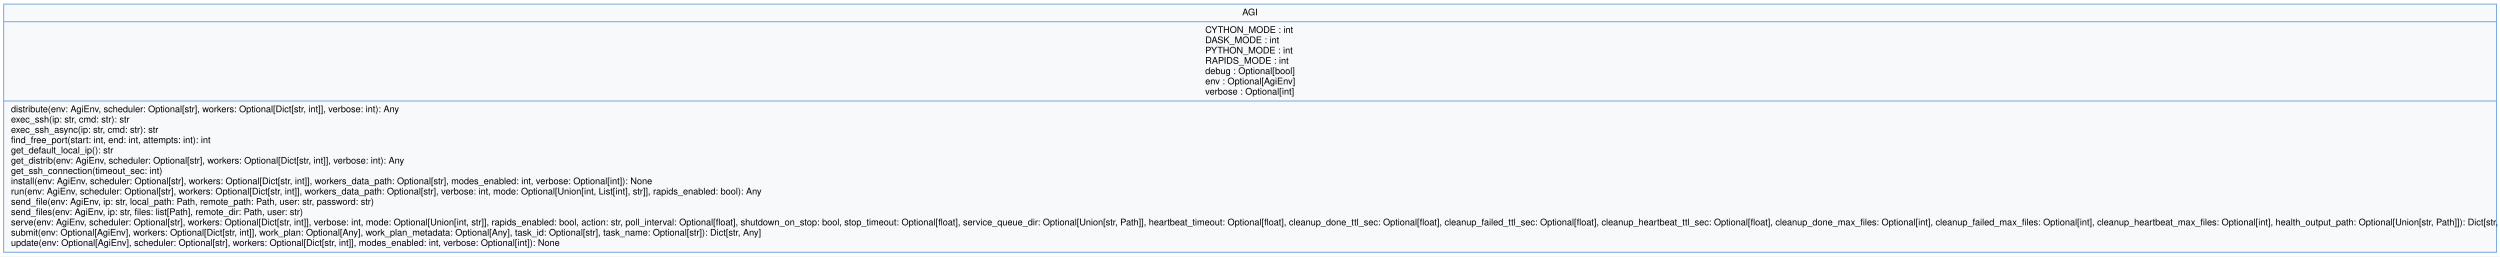
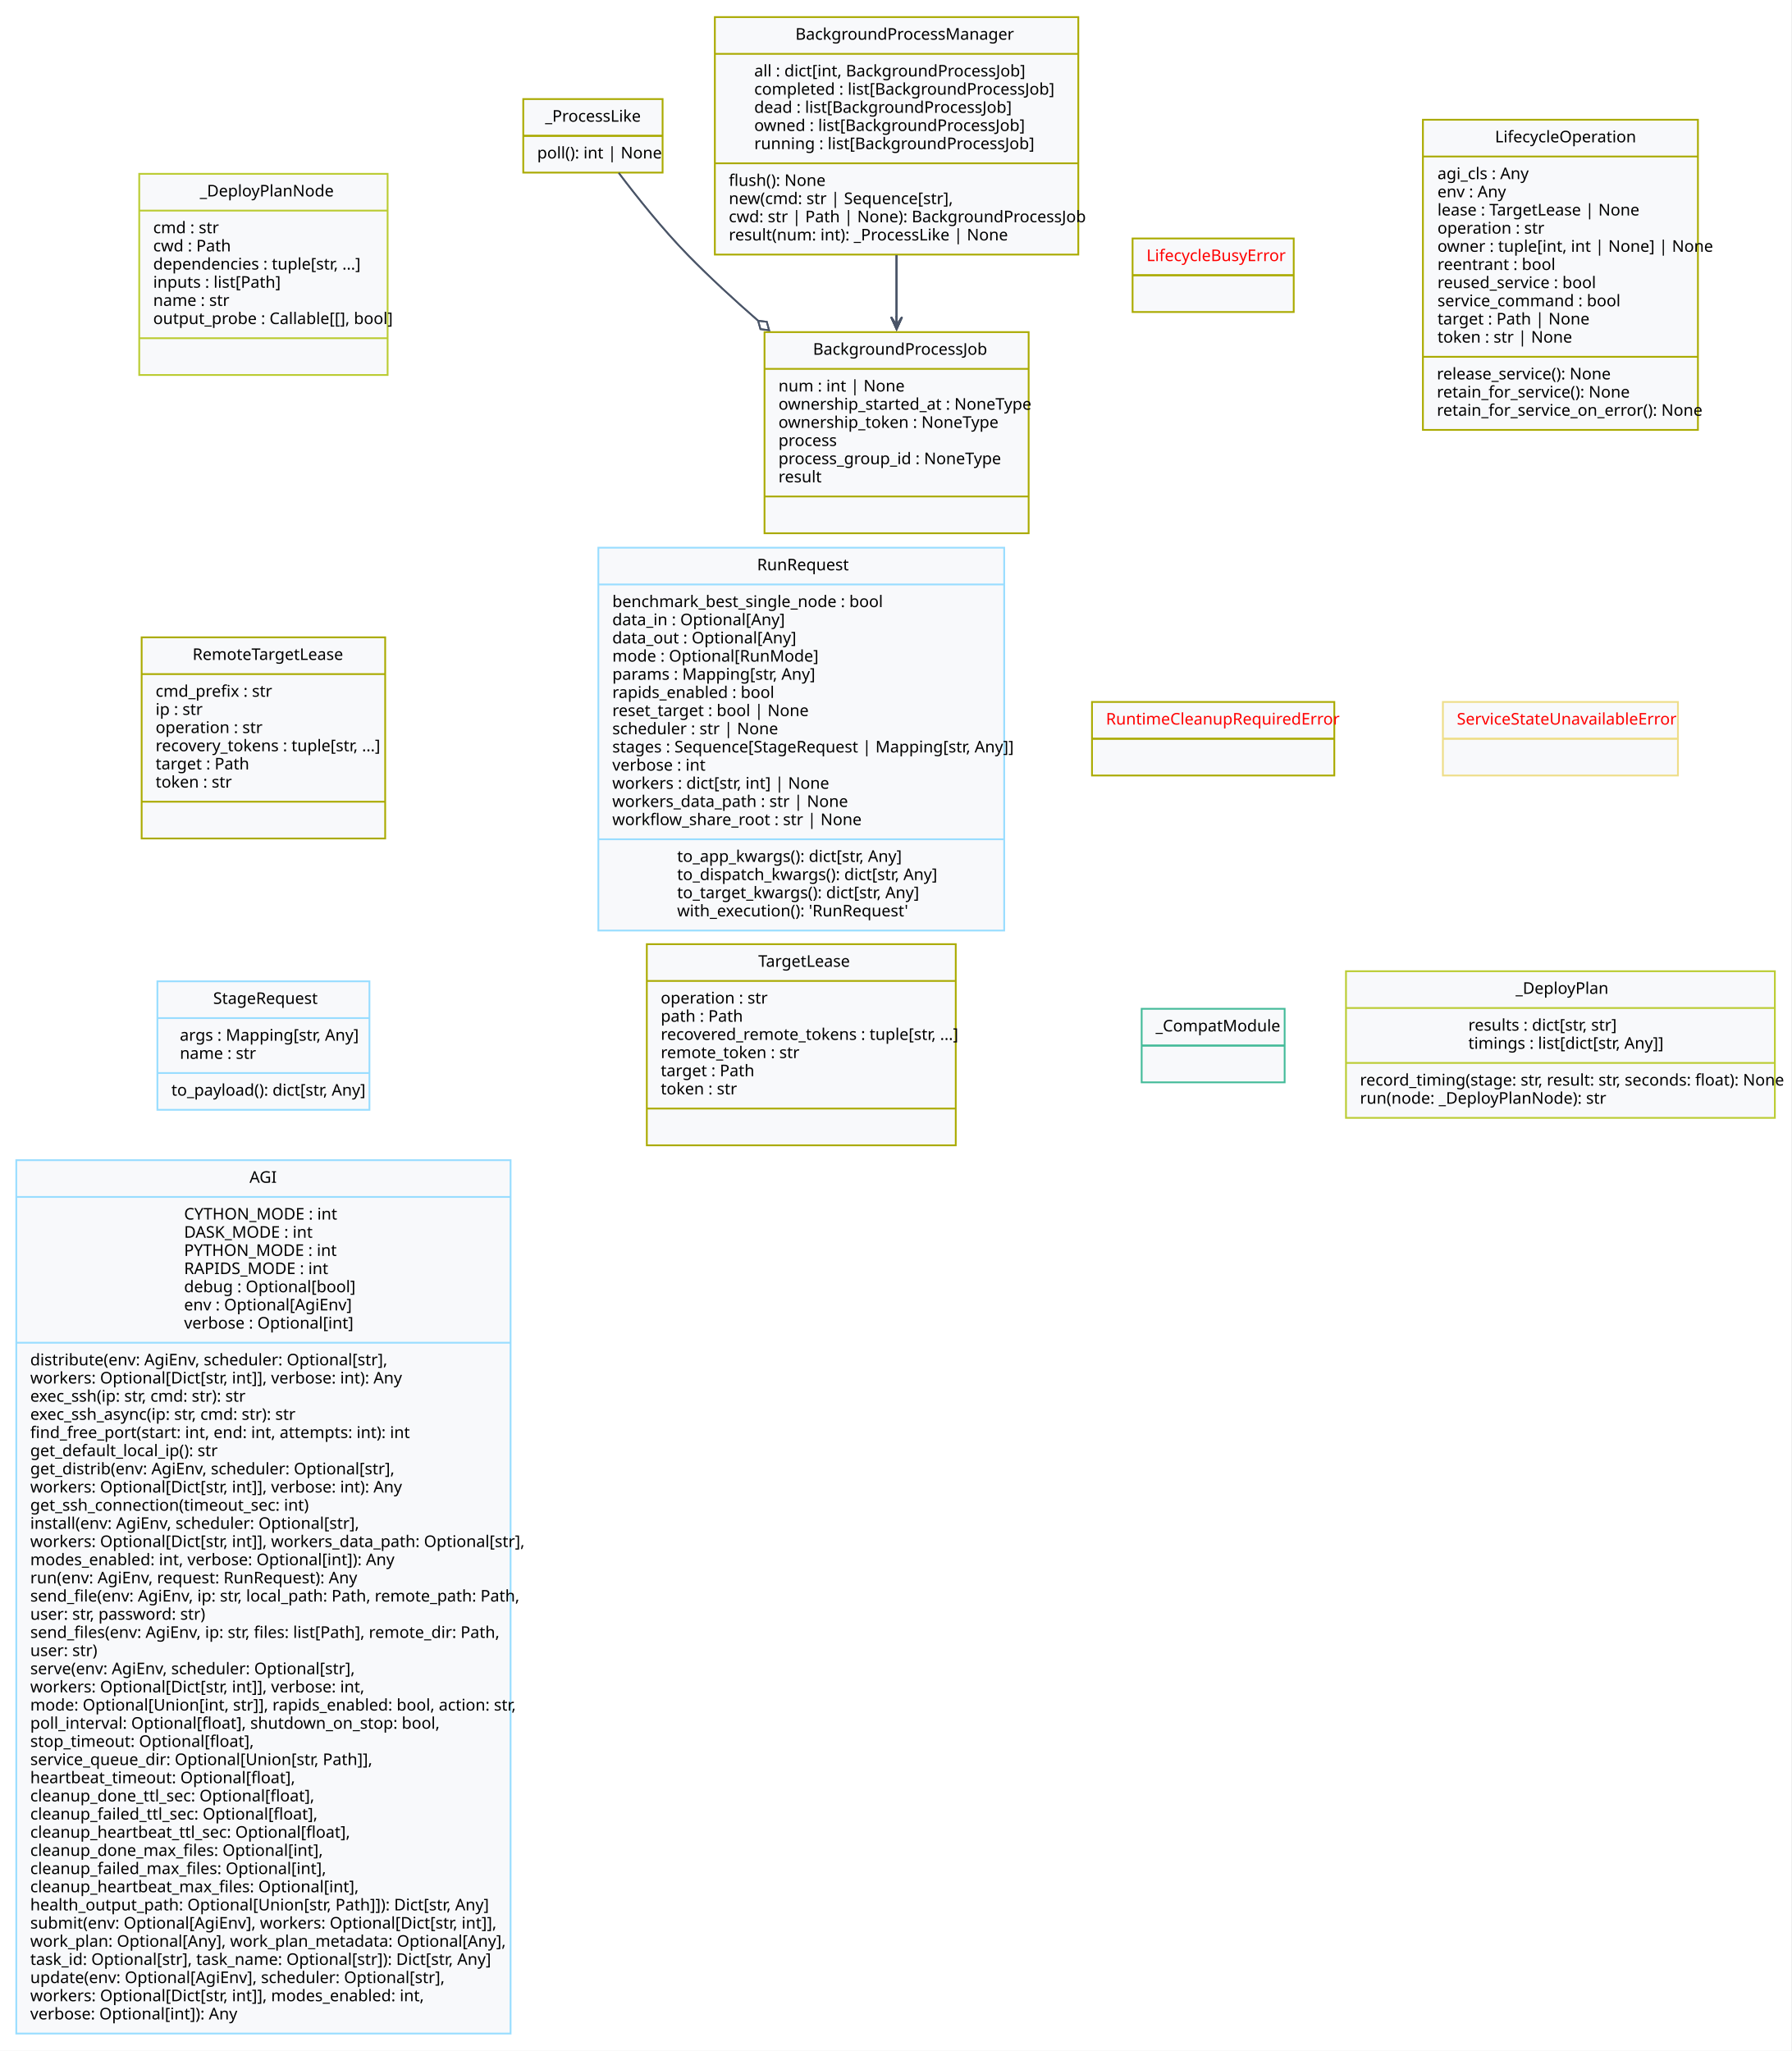
- <svg xmlns="http://www.w3.org/2000/svg" width="2735pt" height="281pt" viewBox="0.00 0.00 2735.00 281.00">
-   <g id="graph0" class="graph" transform="scale(1 1) rotate(0) translate(4 276.5)">
-     <polygon fill="white" stroke="none" points="-4,4 -4,-276.5 2731.25,-276.5 2731.25,4 -4,4" />
+ <svg xmlns="http://www.w3.org/2000/svg" width="1109pt" height="1270pt" viewBox="0.00 0.00 1109.00 1270.00">
+   <g id="graph0" class="graph" transform="scale(1 1) rotate(0) translate(10.08 1259.7)">
+     <polygon fill="white" stroke="none" points="-10.08,10.08 -10.08,-1259.7 1098.86,-1259.7 1098.86,10.08 -10.08,10.08" />
    <g id="node1" class="node">
-       <polygon fill="#f8f9fb" stroke="#77aadd" stroke-width="1.1" points="0,-0.5 0,-272 2727.25,-272 2727.25,-0.5 0,-0.5" />
-       <text xml:space="preserve" text-anchor="start" x="1355" y="-259.75" font-family="Helvetica,sans-Serif" font-size="10.00">AGI</text>
-       <polyline fill="none" stroke="#77aadd" stroke-width="1.1" points="0,-252.75 2727.25,-252.75" />
-       <text xml:space="preserve" text-anchor="start" x="1314.5" y="-240.5" font-family="Helvetica,sans-Serif" font-size="10.00">CYTHON_MODE : int</text>
-       <text xml:space="preserve" text-anchor="start" x="1314.5" y="-229.25" font-family="Helvetica,sans-Serif" font-size="10.00">DASK_MODE : int</text>
-       <text xml:space="preserve" text-anchor="start" x="1314.5" y="-218" font-family="Helvetica,sans-Serif" font-size="10.00">PYTHON_MODE : int</text>
-       <text xml:space="preserve" text-anchor="start" x="1314.5" y="-206.75" font-family="Helvetica,sans-Serif" font-size="10.00">RAPIDS_MODE : int</text>
-       <text xml:space="preserve" text-anchor="start" x="1314.5" y="-195.5" font-family="Helvetica,sans-Serif" font-size="10.00">debug : Optional[bool]</text>
-       <text xml:space="preserve" text-anchor="start" x="1314.5" y="-184.25" font-family="Helvetica,sans-Serif" font-size="10.00">env : Optional[AgiEnv]</text>
-       <text xml:space="preserve" text-anchor="start" x="1314.5" y="-173" font-family="Helvetica,sans-Serif" font-size="10.00">verbose : Optional[int]</text>
-       <polyline fill="none" stroke="#77aadd" stroke-width="1.1" points="0,-166 2727.25,-166" />
-       <text xml:space="preserve" text-anchor="start" x="8" y="-153.75" font-family="Helvetica,sans-Serif" font-size="10.00">distribute(env: AgiEnv, scheduler: Optional[str], workers: Optional[Dict[str, int]], verbose: int): Any</text>
-       <text xml:space="preserve" text-anchor="start" x="8" y="-142.5" font-family="Helvetica,sans-Serif" font-size="10.00">exec_ssh(ip: str, cmd: str): str</text>
-       <text xml:space="preserve" text-anchor="start" x="8" y="-131.25" font-family="Helvetica,sans-Serif" font-size="10.00">exec_ssh_async(ip: str, cmd: str): str</text>
-       <text xml:space="preserve" text-anchor="start" x="8" y="-120" font-family="Helvetica,sans-Serif" font-size="10.00">find_free_port(start: int, end: int, attempts: int): int</text>
-       <text xml:space="preserve" text-anchor="start" x="8" y="-108.75" font-family="Helvetica,sans-Serif" font-size="10.00">get_default_local_ip(): str</text>
-       <text xml:space="preserve" text-anchor="start" x="8" y="-97.5" font-family="Helvetica,sans-Serif" font-size="10.00">get_distrib(env: AgiEnv, scheduler: Optional[str], workers: Optional[Dict[str, int]], verbose: int): Any</text>
-       <text xml:space="preserve" text-anchor="start" x="8" y="-86.25" font-family="Helvetica,sans-Serif" font-size="10.00">get_ssh_connection(timeout_sec: int)</text>
-       <text xml:space="preserve" text-anchor="start" x="8" y="-75" font-family="Helvetica,sans-Serif" font-size="10.00">install(env: AgiEnv, scheduler: Optional[str], workers: Optional[Dict[str, int]], workers_data_path: Optional[str], modes_enabled: int, verbose: Optional[int]): None</text>
-       <text xml:space="preserve" text-anchor="start" x="8" y="-63.75" font-family="Helvetica,sans-Serif" font-size="10.00">run(env: AgiEnv, scheduler: Optional[str], workers: Optional[Dict[str, int]], workers_data_path: Optional[str], verbose: int, mode: Optional[Union[int, List[int], str]], rapids_enabled: bool): Any</text>
-       <text xml:space="preserve" text-anchor="start" x="8" y="-52.5" font-family="Helvetica,sans-Serif" font-size="10.00">send_file(env: AgiEnv, ip: str, local_path: Path, remote_path: Path, user: str, password: str)</text>
-       <text xml:space="preserve" text-anchor="start" x="8" y="-41.25" font-family="Helvetica,sans-Serif" font-size="10.00">send_files(env: AgiEnv, ip: str, files: list[Path], remote_dir: Path, user: str)</text>
-       <text xml:space="preserve" text-anchor="start" x="8" y="-30" font-family="Helvetica,sans-Serif" font-size="10.00">serve(env: AgiEnv, scheduler: Optional[str], workers: Optional[Dict[str, int]], verbose: int, mode: Optional[Union[int, str]], rapids_enabled: bool, action: str, poll_interval: Optional[float], shutdown_on_stop: bool, stop_timeout: Optional[float], service_queue_dir: Optional[Union[str, Path]], heartbeat_timeout: Optional[float], cleanup_done_ttl_sec: Optional[float], cleanup_failed_ttl_sec: Optional[float], cleanup_heartbeat_ttl_sec: Optional[float], cleanup_done_max_files: Optional[int], cleanup_failed_max_files: Optional[int], cleanup_heartbeat_max_files: Optional[int], health_output_path: Optional[Union[str, Path]]): Dict[str, Any]</text>
-       <text xml:space="preserve" text-anchor="start" x="8" y="-18.75" font-family="Helvetica,sans-Serif" font-size="10.00">submit(env: Optional[AgiEnv], workers: Optional[Dict[str, int]], work_plan: Optional[Any], work_plan_metadata: Optional[Any], task_id: Optional[str], task_name: Optional[str]): Dict[str, Any]</text>
-       <text xml:space="preserve" text-anchor="start" x="8" y="-7.5" font-family="Helvetica,sans-Serif" font-size="10.00">update(env: Optional[AgiEnv], scheduler: Optional[str], workers: Optional[Dict[str, int]], modes_enabled: int, verbose: Optional[int]): None</text>
+       <polygon fill="#f8f9fb" stroke="#99ddff" stroke-width="1.1" points="0,-0.5 0,-541.31 306.03,-541.31 306.03,-0.5 0,-0.5" />
+       <text xml:space="preserve" text-anchor="start" x="144.39" y="-527.3" font-family="sans-serif" font-size="10.00">AGI</text>
+       <polyline fill="none" stroke="#99ddff" stroke-width="1.1" points="0,-518.54 306.03,-518.54" />
+       <text xml:space="preserve" text-anchor="start" x="103.89" y="-504.53" font-family="sans-serif" font-size="10.00">CYTHON_MODE : int</text>
+       <text xml:space="preserve" text-anchor="start" x="103.89" y="-493.28" font-family="sans-serif" font-size="10.00">DASK_MODE : int</text>
+       <text xml:space="preserve" text-anchor="start" x="103.89" y="-482.03" font-family="sans-serif" font-size="10.00">PYTHON_MODE : int</text>
+       <text xml:space="preserve" text-anchor="start" x="103.89" y="-470.78" font-family="sans-serif" font-size="10.00">RAPIDS_MODE : int</text>
+       <text xml:space="preserve" text-anchor="start" x="103.89" y="-459.53" font-family="sans-serif" font-size="10.00">debug : Optional[bool]</text>
+       <text xml:space="preserve" text-anchor="start" x="103.89" y="-448.28" font-family="sans-serif" font-size="10.00">env : Optional[AgiEnv]</text>
+       <text xml:space="preserve" text-anchor="start" x="103.89" y="-437.03" font-family="sans-serif" font-size="10.00">verbose : Optional[int]</text>
+       <polyline fill="none" stroke="#99ddff" stroke-width="1.1" points="0,-428.27 306.03,-428.27" />
+       <text xml:space="preserve" text-anchor="start" x="8.64" y="-414.26" font-family="sans-serif" font-size="10.00">distribute(env: AgiEnv, scheduler: Optional[str],</text>
+       <text xml:space="preserve" text-anchor="start" x="8.64" y="-403.01" font-family="sans-serif" font-size="10.00">workers: Optional[Dict[str, int]], verbose: int): Any</text>
+       <text xml:space="preserve" text-anchor="start" x="8.64" y="-391.76" font-family="sans-serif" font-size="10.00">exec_ssh(ip: str, cmd: str): str</text>
+       <text xml:space="preserve" text-anchor="start" x="8.64" y="-380.51" font-family="sans-serif" font-size="10.00">exec_ssh_async(ip: str, cmd: str): str</text>
+       <text xml:space="preserve" text-anchor="start" x="8.64" y="-369.26" font-family="sans-serif" font-size="10.00">find_free_port(start: int, end: int, attempts: int): int</text>
+       <text xml:space="preserve" text-anchor="start" x="8.64" y="-358.01" font-family="sans-serif" font-size="10.00">get_default_local_ip(): str</text>
+       <text xml:space="preserve" text-anchor="start" x="8.64" y="-346.76" font-family="sans-serif" font-size="10.00">get_distrib(env: AgiEnv, scheduler: Optional[str],</text>
+       <text xml:space="preserve" text-anchor="start" x="8.64" y="-335.51" font-family="sans-serif" font-size="10.00">workers: Optional[Dict[str, int]], verbose: int): Any</text>
+       <text xml:space="preserve" text-anchor="start" x="8.64" y="-324.26" font-family="sans-serif" font-size="10.00">get_ssh_connection(timeout_sec: int)</text>
+       <text xml:space="preserve" text-anchor="start" x="8.64" y="-313.01" font-family="sans-serif" font-size="10.00">install(env: AgiEnv, scheduler: Optional[str],</text>
+       <text xml:space="preserve" text-anchor="start" x="8.64" y="-301.76" font-family="sans-serif" font-size="10.00">workers: Optional[Dict[str, int]], workers_data_path: Optional[str],</text>
+       <text xml:space="preserve" text-anchor="start" x="8.64" y="-290.51" font-family="sans-serif" font-size="10.00">modes_enabled: int, verbose: Optional[int]): Any</text>
+       <text xml:space="preserve" text-anchor="start" x="8.64" y="-279.26" font-family="sans-serif" font-size="10.00">run(env: AgiEnv, request: RunRequest): Any</text>
+       <text xml:space="preserve" text-anchor="start" x="8.64" y="-268.01" font-family="sans-serif" font-size="10.00">send_file(env: AgiEnv, ip: str, local_path: Path, remote_path: Path,</text>
+       <text xml:space="preserve" text-anchor="start" x="8.64" y="-256.76" font-family="sans-serif" font-size="10.00">user: str, password: str)</text>
+       <text xml:space="preserve" text-anchor="start" x="8.64" y="-245.51" font-family="sans-serif" font-size="10.00">send_files(env: AgiEnv, ip: str, files: list[Path], remote_dir: Path,</text>
+       <text xml:space="preserve" text-anchor="start" x="8.64" y="-234.26" font-family="sans-serif" font-size="10.00">user: str)</text>
+       <text xml:space="preserve" text-anchor="start" x="8.64" y="-223.01" font-family="sans-serif" font-size="10.00">serve(env: AgiEnv, scheduler: Optional[str],</text>
+       <text xml:space="preserve" text-anchor="start" x="8.64" y="-211.76" font-family="sans-serif" font-size="10.00">workers: Optional[Dict[str, int]], verbose: int,</text>
+       <text xml:space="preserve" text-anchor="start" x="8.64" y="-200.51" font-family="sans-serif" font-size="10.00">mode: Optional[Union[int, str]], rapids_enabled: bool, action: str,</text>
+       <text xml:space="preserve" text-anchor="start" x="8.64" y="-189.26" font-family="sans-serif" font-size="10.00">poll_interval: Optional[float], shutdown_on_stop: bool,</text>
+       <text xml:space="preserve" text-anchor="start" x="8.64" y="-178.01" font-family="sans-serif" font-size="10.00">stop_timeout: Optional[float],</text>
+       <text xml:space="preserve" text-anchor="start" x="8.64" y="-166.76" font-family="sans-serif" font-size="10.00">service_queue_dir: Optional[Union[str, Path]],</text>
+       <text xml:space="preserve" text-anchor="start" x="8.64" y="-155.51" font-family="sans-serif" font-size="10.00">heartbeat_timeout: Optional[float],</text>
+       <text xml:space="preserve" text-anchor="start" x="8.64" y="-144.26" font-family="sans-serif" font-size="10.00">cleanup_done_ttl_sec: Optional[float],</text>
+       <text xml:space="preserve" text-anchor="start" x="8.64" y="-133.01" font-family="sans-serif" font-size="10.00">cleanup_failed_ttl_sec: Optional[float],</text>
+       <text xml:space="preserve" text-anchor="start" x="8.64" y="-121.76" font-family="sans-serif" font-size="10.00">cleanup_heartbeat_ttl_sec: Optional[float],</text>
+       <text xml:space="preserve" text-anchor="start" x="8.64" y="-110.51" font-family="sans-serif" font-size="10.00">cleanup_done_max_files: Optional[int],</text>
+       <text xml:space="preserve" text-anchor="start" x="8.64" y="-99.26" font-family="sans-serif" font-size="10.00">cleanup_failed_max_files: Optional[int],</text>
+       <text xml:space="preserve" text-anchor="start" x="8.64" y="-88.01" font-family="sans-serif" font-size="10.00">cleanup_heartbeat_max_files: Optional[int],</text>
+       <text xml:space="preserve" text-anchor="start" x="8.64" y="-76.76" font-family="sans-serif" font-size="10.00">health_output_path: Optional[Union[str, Path]]): Dict[str, Any]</text>
+       <text xml:space="preserve" text-anchor="start" x="8.64" y="-65.51" font-family="sans-serif" font-size="10.00">submit(env: Optional[AgiEnv], workers: Optional[Dict[str, int]],</text>
+       <text xml:space="preserve" text-anchor="start" x="8.64" y="-54.26" font-family="sans-serif" font-size="10.00">work_plan: Optional[Any], work_plan_metadata: Optional[Any],</text>
+       <text xml:space="preserve" text-anchor="start" x="8.64" y="-43.01" font-family="sans-serif" font-size="10.00">task_id: Optional[str], task_name: Optional[str]): Dict[str, Any]</text>
+       <text xml:space="preserve" text-anchor="start" x="8.64" y="-31.76" font-family="sans-serif" font-size="10.00">update(env: Optional[AgiEnv], scheduler: Optional[str],</text>
+       <text xml:space="preserve" text-anchor="start" x="8.64" y="-20.51" font-family="sans-serif" font-size="10.00">workers: Optional[Dict[str, int]], modes_enabled: int,</text>
+       <text xml:space="preserve" text-anchor="start" x="8.64" y="-9.26" font-family="sans-serif" font-size="10.00">verbose: Optional[int]): Any</text>
+     </g>
+     <g id="node2" class="node">
+       <polygon fill="#f8f9fb" stroke="#aaaa00" stroke-width="1.1" points="463.25,-929.5 463.25,-1054.06 626.78,-1054.06 626.78,-929.5 463.25,-929.5" />
+       <text xml:space="preserve" text-anchor="start" x="493.26" y="-1040.05" font-family="sans-serif" font-size="10.00">BackgroundProcessJob</text>
+       <polyline fill="none" stroke="#aaaa00" stroke-width="1.1" points="463.25,-1031.29 626.78,-1031.29" />
+       <text xml:space="preserve" text-anchor="start" x="471.89" y="-1017.28" font-family="sans-serif" font-size="10.00">num : int | None</text>
+       <text xml:space="preserve" text-anchor="start" x="471.89" y="-1006.03" font-family="sans-serif" font-size="10.00">ownership_started_at : NoneType</text>
+       <text xml:space="preserve" text-anchor="start" x="471.89" y="-994.78" font-family="sans-serif" font-size="10.00">ownership_token : NoneType</text>
+       <text xml:space="preserve" text-anchor="start" x="471.89" y="-983.53" font-family="sans-serif" font-size="10.00">process</text>
+       <text xml:space="preserve" text-anchor="start" x="471.89" y="-972.28" font-family="sans-serif" font-size="10.00">process_group_id : NoneType</text>
+       <text xml:space="preserve" text-anchor="start" x="471.89" y="-961.03" font-family="sans-serif" font-size="10.00">result</text>
+       <polyline fill="none" stroke="#aaaa00" stroke-width="1.1" points="463.25,-952.27 626.78,-952.27" />
+       <text xml:space="preserve" text-anchor="start" x="543.51" y="-938.26" font-family="sans-serif" font-size="10.00"> </text>
+     </g>
+     <g id="node3" class="node">
+       <polygon fill="#f8f9fb" stroke="#aaaa00" stroke-width="1.1" points="432.5,-1102.06 432.5,-1249.12 657.53,-1249.12 657.53,-1102.06 432.5,-1102.06" />
+       <text xml:space="preserve" text-anchor="start" x="482.39" y="-1235.11" font-family="sans-serif" font-size="10.00">BackgroundProcessManager</text>
+       <polyline fill="none" stroke="#aaaa00" stroke-width="1.1" points="432.5,-1226.35 657.53,-1226.35" />
+       <text xml:space="preserve" text-anchor="start" x="456.89" y="-1212.34" font-family="sans-serif" font-size="10.00">all : dict[int, BackgroundProcessJob]</text>
+       <text xml:space="preserve" text-anchor="start" x="456.89" y="-1201.09" font-family="sans-serif" font-size="10.00">completed : list[BackgroundProcessJob]</text>
+       <text xml:space="preserve" text-anchor="start" x="456.89" y="-1189.84" font-family="sans-serif" font-size="10.00">dead : list[BackgroundProcessJob]</text>
+       <text xml:space="preserve" text-anchor="start" x="456.89" y="-1178.59" font-family="sans-serif" font-size="10.00">owned : list[BackgroundProcessJob]</text>
+       <text xml:space="preserve" text-anchor="start" x="456.89" y="-1167.34" font-family="sans-serif" font-size="10.00">running : list[BackgroundProcessJob]</text>
+       <polyline fill="none" stroke="#aaaa00" stroke-width="1.1" points="432.5,-1158.58 657.53,-1158.58" />
+       <text xml:space="preserve" text-anchor="start" x="441.14" y="-1144.57" font-family="sans-serif" font-size="10.00">flush(): None</text>
+       <text xml:space="preserve" text-anchor="start" x="441.14" y="-1133.32" font-family="sans-serif" font-size="10.00">new(cmd: str | Sequence[str],</text>
+       <text xml:space="preserve" text-anchor="start" x="441.14" y="-1122.07" font-family="sans-serif" font-size="10.00">cwd: str | Path | None): BackgroundProcessJob</text>
+       <text xml:space="preserve" text-anchor="start" x="441.14" y="-1110.82" font-family="sans-serif" font-size="10.00">result(num: int): _ProcessLike | None</text>
+     </g>
+     <g id="edge1" class="edge">
+       <path fill="none" stroke="#4a5568" stroke-width="1.05" d="M545.01,-1101.69C545.01,-1089.01 545.01,-1075.84 545.01,-1063.22" />
+       <polygon fill="#4a5568" stroke="#4a5568" stroke-width="1.05" points="545.02,-1055.87 548.39,-1063.37 545.04,-1058.34 545.04,-1063.37 545.02,-1063.37 544.99,-1063.37 544.99,-1058.34 541.64,-1063.37 545.02,-1055.87" />
+     </g>
+     <g id="edge2" class="edge">
+       <path fill="none" stroke="#4a5568" stroke-width="1.05" d="M545.01,-1101.69C545.01,-1089.01 545.01,-1075.84 545.01,-1063.22" />
+       <polygon fill="#4a5568" stroke="#4a5568" stroke-width="1.05" points="545.02,-1055.87 548.39,-1063.37 545.04,-1058.34 545.04,-1063.37 545.02,-1063.37 544.99,-1063.37 544.99,-1058.34 541.64,-1063.37 545.02,-1055.87" />
+     </g>
+     <g id="edge3" class="edge">
+       <path fill="none" stroke="#4a5568" stroke-width="1.05" d="M545.01,-1101.69C545.01,-1089.01 545.01,-1075.84 545.01,-1063.22" />
+       <polygon fill="#4a5568" stroke="#4a5568" stroke-width="1.05" points="545.02,-1055.87 548.39,-1063.37 545.04,-1058.34 545.04,-1063.37 545.02,-1063.37 544.99,-1063.37 544.99,-1058.34 541.64,-1063.37 545.02,-1055.87" />
+     </g>
+     <g id="edge4" class="edge">
+       <path fill="none" stroke="#4a5568" stroke-width="1.05" d="M545.01,-1101.69C545.01,-1089.01 545.01,-1075.84 545.01,-1063.22" />
+       <polygon fill="#4a5568" stroke="#4a5568" stroke-width="1.05" points="545.02,-1055.87 548.39,-1063.37 545.04,-1058.34 545.04,-1063.37 545.02,-1063.37 544.99,-1063.37 544.99,-1058.34 541.64,-1063.37 545.02,-1055.87" />
+     </g>
+     <g id="node4" class="node">
+       <polygon fill="#f8f9fb" stroke="#aaaa00" stroke-width="1.1" points="691.12,-1066.5 691.12,-1112.04 790.9,-1112.04 790.9,-1066.5 691.12,-1066.5" />
+       <text xml:space="preserve" text-anchor="start" x="699.76" y="-1098.03" font-family="sans-serif" font-size="10.00" fill="red">LifecycleBusyError</text>
+       <polyline fill="none" stroke="#aaaa00" stroke-width="1.1" points="691.12,-1089.27 790.9,-1089.27" />
+       <polyline fill="none" stroke="#aaaa00" stroke-width="1.1" points="691.12,-1089.27 790.9,-1089.27" />
+       <text xml:space="preserve" text-anchor="start" x="739.51" y="-1075.26" font-family="sans-serif" font-size="10.00" fill="red"> </text>
+     </g>
+     <g id="node5" class="node">
+       <polygon fill="#f8f9fb" stroke="#aaaa00" stroke-width="1.1" points="870.88,-993.5 870.88,-1185.56 1041.15,-1185.56 1041.15,-993.5 870.88,-993.5" />
+       <text xml:space="preserve" text-anchor="start" x="915.51" y="-1171.55" font-family="sans-serif" font-size="10.00">LifecycleOperation</text>
+       <polyline fill="none" stroke="#aaaa00" stroke-width="1.1" points="870.88,-1162.79 1041.15,-1162.79" />
+       <text xml:space="preserve" text-anchor="start" x="879.89" y="-1148.78" font-family="sans-serif" font-size="10.00">agi_cls : Any</text>
+       <text xml:space="preserve" text-anchor="start" x="879.89" y="-1137.53" font-family="sans-serif" font-size="10.00">env : Any</text>
+       <text xml:space="preserve" text-anchor="start" x="879.89" y="-1126.28" font-family="sans-serif" font-size="10.00">lease : TargetLease | None</text>
+       <text xml:space="preserve" text-anchor="start" x="879.89" y="-1115.03" font-family="sans-serif" font-size="10.00">operation : str</text>
+       <text xml:space="preserve" text-anchor="start" x="879.89" y="-1103.78" font-family="sans-serif" font-size="10.00">owner : tuple[int, int | None] | None</text>
+       <text xml:space="preserve" text-anchor="start" x="879.89" y="-1092.53" font-family="sans-serif" font-size="10.00">reentrant : bool</text>
+       <text xml:space="preserve" text-anchor="start" x="879.89" y="-1081.28" font-family="sans-serif" font-size="10.00">reused_service : bool</text>
+       <text xml:space="preserve" text-anchor="start" x="879.89" y="-1070.03" font-family="sans-serif" font-size="10.00">service_command : bool</text>
+       <text xml:space="preserve" text-anchor="start" x="879.89" y="-1058.78" font-family="sans-serif" font-size="10.00">target : Path | None</text>
+       <text xml:space="preserve" text-anchor="start" x="879.89" y="-1047.53" font-family="sans-serif" font-size="10.00">token : str | None</text>
+       <polyline fill="none" stroke="#aaaa00" stroke-width="1.1" points="870.88,-1038.77 1041.15,-1038.77" />
+       <text xml:space="preserve" text-anchor="start" x="879.51" y="-1024.76" font-family="sans-serif" font-size="10.00">release_service(): None</text>
+       <text xml:space="preserve" text-anchor="start" x="879.51" y="-1013.51" font-family="sans-serif" font-size="10.00">retain_for_service(): None</text>
+       <text xml:space="preserve" text-anchor="start" x="879.51" y="-1002.26" font-family="sans-serif" font-size="10.00">retain_for_service_on_error(): None</text>
+     </g>
+     <g id="node6" class="node">
+       <polygon fill="#f8f9fb" stroke="#aaaa00" stroke-width="1.1" points="77.62,-740.5 77.62,-865.06 228.4,-865.06 228.4,-740.5 77.62,-740.5" />
+       <text xml:space="preserve" text-anchor="start" x="109.14" y="-851.05" font-family="sans-serif" font-size="10.00">RemoteTargetLease</text>
+       <polyline fill="none" stroke="#aaaa00" stroke-width="1.1" points="77.62,-842.29 228.4,-842.29" />
+       <text xml:space="preserve" text-anchor="start" x="86.26" y="-828.28" font-family="sans-serif" font-size="10.00">cmd_prefix : str</text>
+       <text xml:space="preserve" text-anchor="start" x="86.26" y="-817.03" font-family="sans-serif" font-size="10.00">ip : str</text>
+       <text xml:space="preserve" text-anchor="start" x="86.26" y="-805.78" font-family="sans-serif" font-size="10.00">operation : str</text>
+       <text xml:space="preserve" text-anchor="start" x="86.26" y="-794.53" font-family="sans-serif" font-size="10.00">recovery_tokens : tuple[str, ...]</text>
+       <text xml:space="preserve" text-anchor="start" x="86.26" y="-783.28" font-family="sans-serif" font-size="10.00">target : Path</text>
+       <text xml:space="preserve" text-anchor="start" x="86.26" y="-772.03" font-family="sans-serif" font-size="10.00">token : str</text>
+       <polyline fill="none" stroke="#aaaa00" stroke-width="1.1" points="77.62,-763.27 228.4,-763.27" />
+       <text xml:space="preserve" text-anchor="start" x="151.51" y="-749.26" font-family="sans-serif" font-size="10.00"> </text>
+     </g>
+     <g id="node7" class="node">
+       <polygon fill="#f8f9fb" stroke="#99ddff" stroke-width="1.1" points="360.38,-683.5 360.38,-920.56 611.65,-920.56 611.65,-683.5 360.38,-683.5" />
+       <text xml:space="preserve" text-anchor="start" x="458.64" y="-906.55" font-family="sans-serif" font-size="10.00">RunRequest</text>
+       <polyline fill="none" stroke="#99ddff" stroke-width="1.1" points="360.38,-897.79 611.65,-897.79" />
+       <text xml:space="preserve" text-anchor="start" x="369.01" y="-883.78" font-family="sans-serif" font-size="10.00">benchmark_best_single_node : bool</text>
+       <text xml:space="preserve" text-anchor="start" x="369.01" y="-872.53" font-family="sans-serif" font-size="10.00">data_in : Optional[Any]</text>
+       <text xml:space="preserve" text-anchor="start" x="369.01" y="-861.28" font-family="sans-serif" font-size="10.00">data_out : Optional[Any]</text>
+       <text xml:space="preserve" text-anchor="start" x="369.01" y="-850.03" font-family="sans-serif" font-size="10.00">mode : Optional[RunMode]</text>
+       <text xml:space="preserve" text-anchor="start" x="369.01" y="-838.78" font-family="sans-serif" font-size="10.00">params : Mapping[str, Any]</text>
+       <text xml:space="preserve" text-anchor="start" x="369.01" y="-827.53" font-family="sans-serif" font-size="10.00">rapids_enabled : bool</text>
+       <text xml:space="preserve" text-anchor="start" x="369.01" y="-816.28" font-family="sans-serif" font-size="10.00">reset_target : bool | None</text>
+       <text xml:space="preserve" text-anchor="start" x="369.01" y="-805.03" font-family="sans-serif" font-size="10.00">scheduler : str | None</text>
+       <text xml:space="preserve" text-anchor="start" x="369.01" y="-793.78" font-family="sans-serif" font-size="10.00">stages : Sequence[StageRequest | Mapping[str, Any]]</text>
+       <text xml:space="preserve" text-anchor="start" x="369.01" y="-782.53" font-family="sans-serif" font-size="10.00">verbose : int</text>
+       <text xml:space="preserve" text-anchor="start" x="369.01" y="-771.28" font-family="sans-serif" font-size="10.00">workers : dict[str, int] | None</text>
+       <text xml:space="preserve" text-anchor="start" x="369.01" y="-760.03" font-family="sans-serif" font-size="10.00">workers_data_path : str | None</text>
+       <text xml:space="preserve" text-anchor="start" x="369.01" y="-748.78" font-family="sans-serif" font-size="10.00">workflow_share_root : str | None</text>
+       <polyline fill="none" stroke="#99ddff" stroke-width="1.1" points="360.38,-740.02 611.65,-740.02" />
+       <text xml:space="preserve" text-anchor="start" x="409.14" y="-726.01" font-family="sans-serif" font-size="10.00">to_app_kwargs(): dict[str, Any]</text>
+       <text xml:space="preserve" text-anchor="start" x="409.14" y="-714.76" font-family="sans-serif" font-size="10.00">to_dispatch_kwargs(): dict[str, Any]</text>
+       <text xml:space="preserve" text-anchor="start" x="409.14" y="-703.51" font-family="sans-serif" font-size="10.00">to_target_kwargs(): dict[str, Any]</text>
+       <text xml:space="preserve" text-anchor="start" x="409.14" y="-692.26" font-family="sans-serif" font-size="10.00">with_execution(): 'RunRequest'</text>
+     </g>
+     <g id="node8" class="node">
+       <polygon fill="#f8f9fb" stroke="#aaaa00" stroke-width="1.1" points="666,-779.5 666,-825.04 816.03,-825.04 816.03,-779.5 666,-779.5" />
+       <text xml:space="preserve" text-anchor="start" x="674.64" y="-811.03" font-family="sans-serif" font-size="10.00" fill="red">RuntimeCleanupRequiredError</text>
+       <polyline fill="none" stroke="#aaaa00" stroke-width="1.1" points="666,-802.27 816.03,-802.27" />
+       <polyline fill="none" stroke="#aaaa00" stroke-width="1.1" points="666,-802.27 816.03,-802.27" />
+       <text xml:space="preserve" text-anchor="start" x="739.51" y="-788.26" font-family="sans-serif" font-size="10.00" fill="red"> </text>
+     </g>
+     <g id="node9" class="node">
+       <polygon fill="#f8f9fb" stroke="#eedd88" stroke-width="1.1" points="883.25,-779.5 883.25,-825.04 1028.78,-825.04 1028.78,-779.5 883.25,-779.5" />
+       <text xml:space="preserve" text-anchor="start" x="891.89" y="-811.03" font-family="sans-serif" font-size="10.00" fill="red">ServiceStateUnavailableError</text>
+       <polyline fill="none" stroke="#eedd88" stroke-width="1.1" points="883.25,-802.27 1028.78,-802.27" />
+       <polyline fill="none" stroke="#eedd88" stroke-width="1.1" points="883.25,-802.27 1028.78,-802.27" />
+       <text xml:space="preserve" text-anchor="start" x="954.51" y="-788.26" font-family="sans-serif" font-size="10.00" fill="red"> </text>
+     </g>
+     <g id="node10" class="node">
+       <polygon fill="#f8f9fb" stroke="#99ddff" stroke-width="1.1" points="87.37,-572.5 87.37,-652.06 218.65,-652.06 218.65,-572.5 87.37,-572.5" />
+       <text xml:space="preserve" text-anchor="start" x="121.89" y="-638.05" font-family="sans-serif" font-size="10.00">StageRequest</text>
+       <polyline fill="none" stroke="#99ddff" stroke-width="1.1" points="87.37,-629.29 218.65,-629.29" />
+       <text xml:space="preserve" text-anchor="start" x="101.26" y="-615.28" font-family="sans-serif" font-size="10.00">args : Mapping[str, Any]</text>
+       <text xml:space="preserve" text-anchor="start" x="101.26" y="-604.03" font-family="sans-serif" font-size="10.00">name : str</text>
+       <polyline fill="none" stroke="#99ddff" stroke-width="1.1" points="87.37,-595.27 218.65,-595.27" />
+       <text xml:space="preserve" text-anchor="start" x="96.01" y="-581.26" font-family="sans-serif" font-size="10.00">to_payload(): dict[str, Any]</text>
+     </g>
+     <g id="node11" class="node">
+       <polygon fill="#f8f9fb" stroke="#aaaa00" stroke-width="1.1" points="390.38,-550.5 390.38,-675.06 581.65,-675.06 581.65,-550.5 390.38,-550.5" />
+       <text xml:space="preserve" text-anchor="start" x="459.39" y="-661.05" font-family="sans-serif" font-size="10.00">TargetLease</text>
+       <polyline fill="none" stroke="#aaaa00" stroke-width="1.1" points="390.38,-652.29 581.65,-652.29" />
+       <text xml:space="preserve" text-anchor="start" x="399.01" y="-638.28" font-family="sans-serif" font-size="10.00">operation : str</text>
+       <text xml:space="preserve" text-anchor="start" x="399.01" y="-627.03" font-family="sans-serif" font-size="10.00">path : Path</text>
+       <text xml:space="preserve" text-anchor="start" x="399.01" y="-615.78" font-family="sans-serif" font-size="10.00">recovered_remote_tokens : tuple[str, ...]</text>
+       <text xml:space="preserve" text-anchor="start" x="399.01" y="-604.53" font-family="sans-serif" font-size="10.00">remote_token : str</text>
+       <text xml:space="preserve" text-anchor="start" x="399.01" y="-593.28" font-family="sans-serif" font-size="10.00">target : Path</text>
+       <text xml:space="preserve" text-anchor="start" x="399.01" y="-582.03" font-family="sans-serif" font-size="10.00">token : str</text>
+       <polyline fill="none" stroke="#aaaa00" stroke-width="1.1" points="390.38,-573.27 581.65,-573.27" />
+       <text xml:space="preserve" text-anchor="start" x="484.51" y="-559.26" font-family="sans-serif" font-size="10.00"> </text>
+     </g>
+     <g id="node12" class="node">
+       <polygon fill="#f8f9fb" stroke="#44bb99" stroke-width="1.1" points="696.75,-589.5 696.75,-635.04 785.28,-635.04 785.28,-589.5 696.75,-589.5" />
+       <text xml:space="preserve" text-anchor="start" x="705.39" y="-621.03" font-family="sans-serif" font-size="10.00">_CompatModule</text>
+       <polyline fill="none" stroke="#44bb99" stroke-width="1.1" points="696.75,-612.27 785.28,-612.27" />
+       <polyline fill="none" stroke="#44bb99" stroke-width="1.1" points="696.75,-612.27 785.28,-612.27" />
+       <text xml:space="preserve" text-anchor="start" x="739.51" y="-598.26" font-family="sans-serif" font-size="10.00"> </text>
+     </g>
+     <g id="node13" class="node">
+       <polygon fill="#f8f9fb" stroke="#bbcc33" stroke-width="1.1" points="823.25,-567.5 823.25,-658.31 1088.78,-658.31 1088.78,-567.5 823.25,-567.5" />
+       <text xml:space="preserve" text-anchor="start" x="928.26" y="-644.3" font-family="sans-serif" font-size="10.00">_DeployPlan</text>
+       <polyline fill="none" stroke="#bbcc33" stroke-width="1.1" points="823.25,-635.54 1088.78,-635.54" />
+       <text xml:space="preserve" text-anchor="start" x="899.01" y="-621.53" font-family="sans-serif" font-size="10.00">results : dict[str, str]</text>
+       <text xml:space="preserve" text-anchor="start" x="899.01" y="-610.28" font-family="sans-serif" font-size="10.00">timings : list[dict[str, Any]]</text>
+       <polyline fill="none" stroke="#bbcc33" stroke-width="1.1" points="823.25,-601.52 1088.78,-601.52" />
+       <text xml:space="preserve" text-anchor="start" x="831.89" y="-587.51" font-family="sans-serif" font-size="10.00">record_timing(stage: str, result: str, seconds: float): None</text>
+       <text xml:space="preserve" text-anchor="start" x="831.89" y="-576.26" font-family="sans-serif" font-size="10.00">run(node: _DeployPlanNode): str</text>
+     </g>
+     <g id="node14" class="node">
+       <polygon fill="#f8f9fb" stroke="#bbcc33" stroke-width="1.1" points="76.12,-1027.5 76.12,-1152.06 229.9,-1152.06 229.9,-1027.5 76.12,-1027.5" />
+       <text xml:space="preserve" text-anchor="start" x="113.64" y="-1138.05" font-family="sans-serif" font-size="10.00">_DeployPlanNode</text>
+       <polyline fill="none" stroke="#bbcc33" stroke-width="1.1" points="76.12,-1129.29 229.9,-1129.29" />
+       <text xml:space="preserve" text-anchor="start" x="84.76" y="-1115.28" font-family="sans-serif" font-size="10.00">cmd : str</text>
+       <text xml:space="preserve" text-anchor="start" x="84.76" y="-1104.03" font-family="sans-serif" font-size="10.00">cwd : Path</text>
+       <text xml:space="preserve" text-anchor="start" x="84.76" y="-1092.78" font-family="sans-serif" font-size="10.00">dependencies : tuple[str, ...]</text>
+       <text xml:space="preserve" text-anchor="start" x="84.76" y="-1081.53" font-family="sans-serif" font-size="10.00">inputs : list[Path]</text>
+       <text xml:space="preserve" text-anchor="start" x="84.76" y="-1070.28" font-family="sans-serif" font-size="10.00">name : str</text>
+       <text xml:space="preserve" text-anchor="start" x="84.76" y="-1059.03" font-family="sans-serif" font-size="10.00">output_probe : Callable[[], bool]</text>
+       <polyline fill="none" stroke="#bbcc33" stroke-width="1.1" points="76.12,-1050.27 229.9,-1050.27" />
+       <text xml:space="preserve" text-anchor="start" x="151.51" y="-1036.26" font-family="sans-serif" font-size="10.00"> </text>
+     </g>
+     <g id="node15" class="node">
+       <polygon fill="#f8f9fb" stroke="#aaaa00" stroke-width="1.1" points="313.88,-1152.82 313.88,-1198.36 400.15,-1198.36 400.15,-1152.82 313.88,-1152.82" />
+       <text xml:space="preserve" text-anchor="start" x="327.39" y="-1184.35" font-family="sans-serif" font-size="10.00">_ProcessLike</text>
+       <polyline fill="none" stroke="#aaaa00" stroke-width="1.1" points="313.88,-1175.59 400.15,-1175.59" />
+       <polyline fill="none" stroke="#aaaa00" stroke-width="1.1" points="313.88,-1175.59 400.15,-1175.59" />
+       <text xml:space="preserve" text-anchor="start" x="322.51" y="-1161.58" font-family="sans-serif" font-size="10.00">poll(): int | None</text>
+     </g>
+     <g id="edge5" class="edge">
+       <path fill="none" stroke="#4a5568" stroke-width="1.05" d="M373.03,-1152.59C384.36,-1137.6 400.28,-1117.63 416.01,-1101.56 429.49,-1087.8 444.55,-1073.93 459.5,-1060.92" />
+       <polygon fill="none" stroke="#4a5568" stroke-width="1.05" points="459.28,-1061.1 460.73,-1055.89 466.1,-1055.22 464.65,-1060.44 459.28,-1061.1" />
+     </g>
+     <g id="edge6" class="edge">
+       <path fill="none" stroke="#4a5568" stroke-width="1.05" d="M373.03,-1152.59C384.36,-1137.6 400.28,-1117.63 416.01,-1101.56 429.49,-1087.8 444.55,-1073.93 459.5,-1060.92" />
+       <polygon fill="none" stroke="#4a5568" stroke-width="1.05" points="459.28,-1061.1 460.73,-1055.89 466.1,-1055.22 464.65,-1060.44 459.28,-1061.1" />
    </g>
  </g>
</svg>
